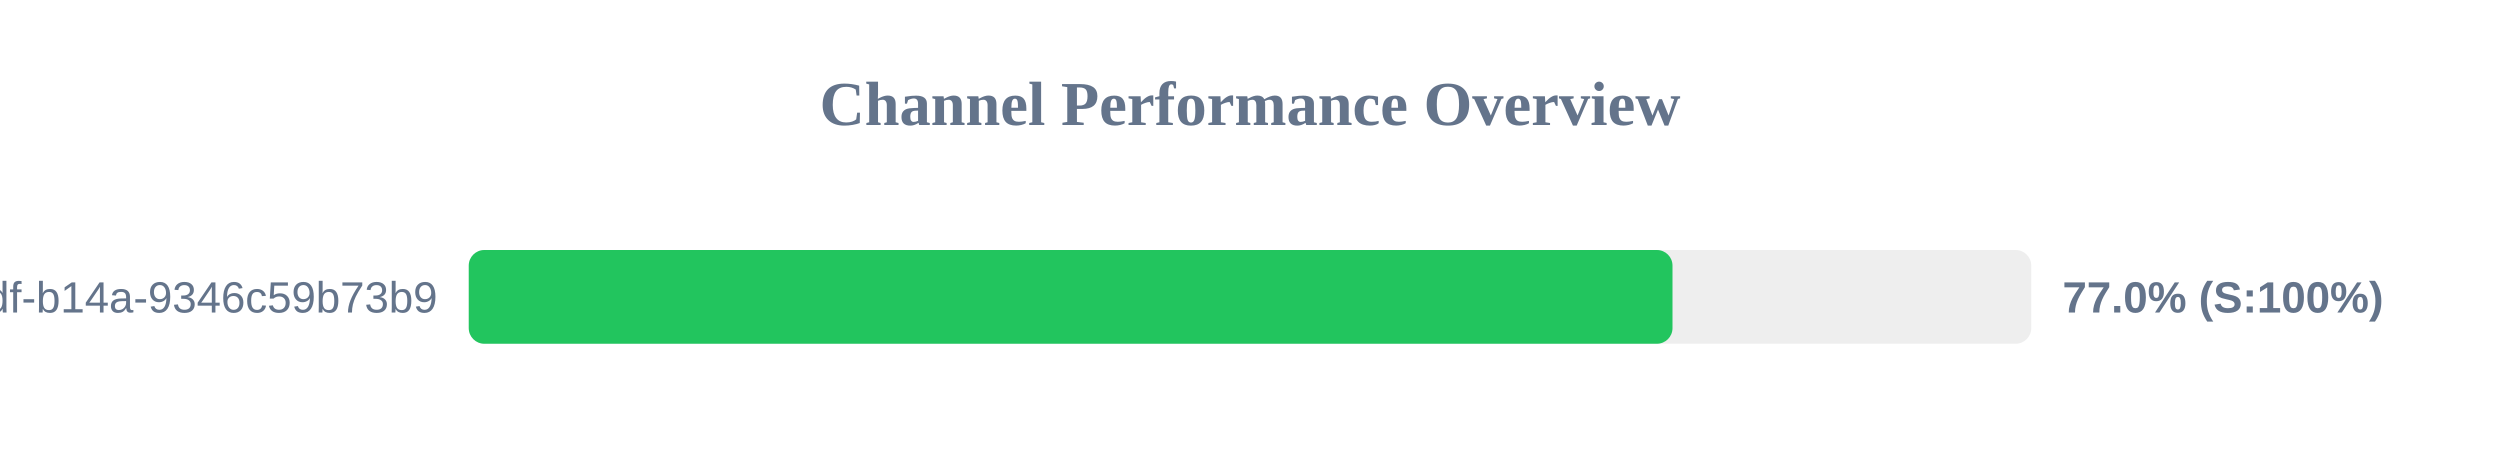
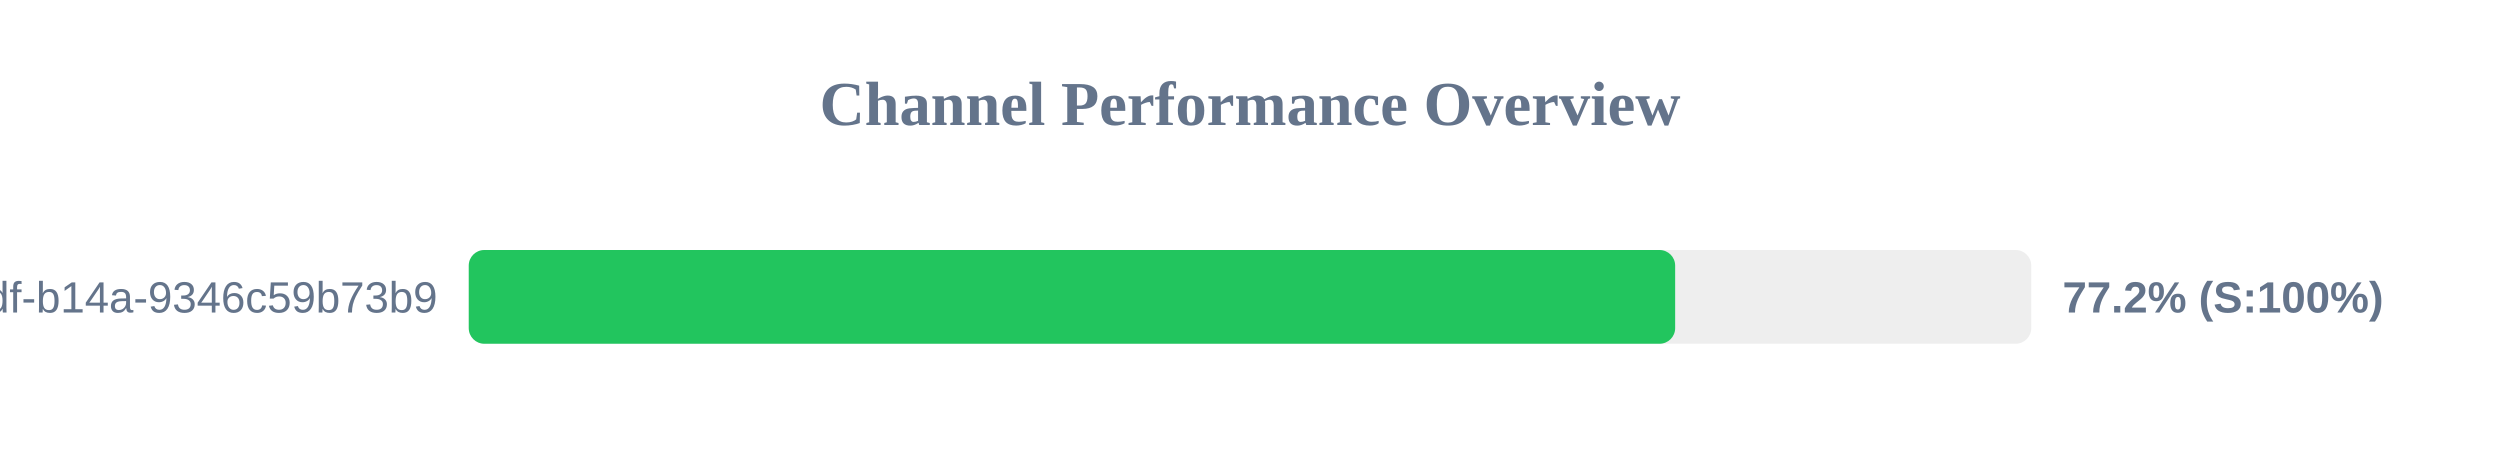
<svg xmlns="http://www.w3.org/2000/svg" width="800" height="150" version="1.1">
  <style>
        .row { font: 14px Arial; fill: #64748b; }
        .score { font: bold 14px Arial; fill: #64748b; }
    </style>
  <text x="400" y="40" text-anchor="middle" font-size="20px" font-weight="bold" fill="#64748b">Channel Performance Overview</text>
  <rect x="150" y="80" width="500" height="30" fill="#eee" rx="5" />
-   <rect x="150" y="80" width="385.2" height="30" fill="#22c55e" rx="5" />
+   <rect x="150" y="80" width="386.05" height="30" fill="#22c55e" rx="5" />
  <text x="140" y="100" text-anchor="end" class="row">?uuid=55ca7a9e-cf90-49df-b14a-9346c59b73b9</text>
-   <text x="660" y="100" text-anchor="start" class="score">77.0% (S:100%)</text>
+   <text x="660" y="100" text-anchor="start" class="score">77.2% (S:100%)</text>
</svg>
